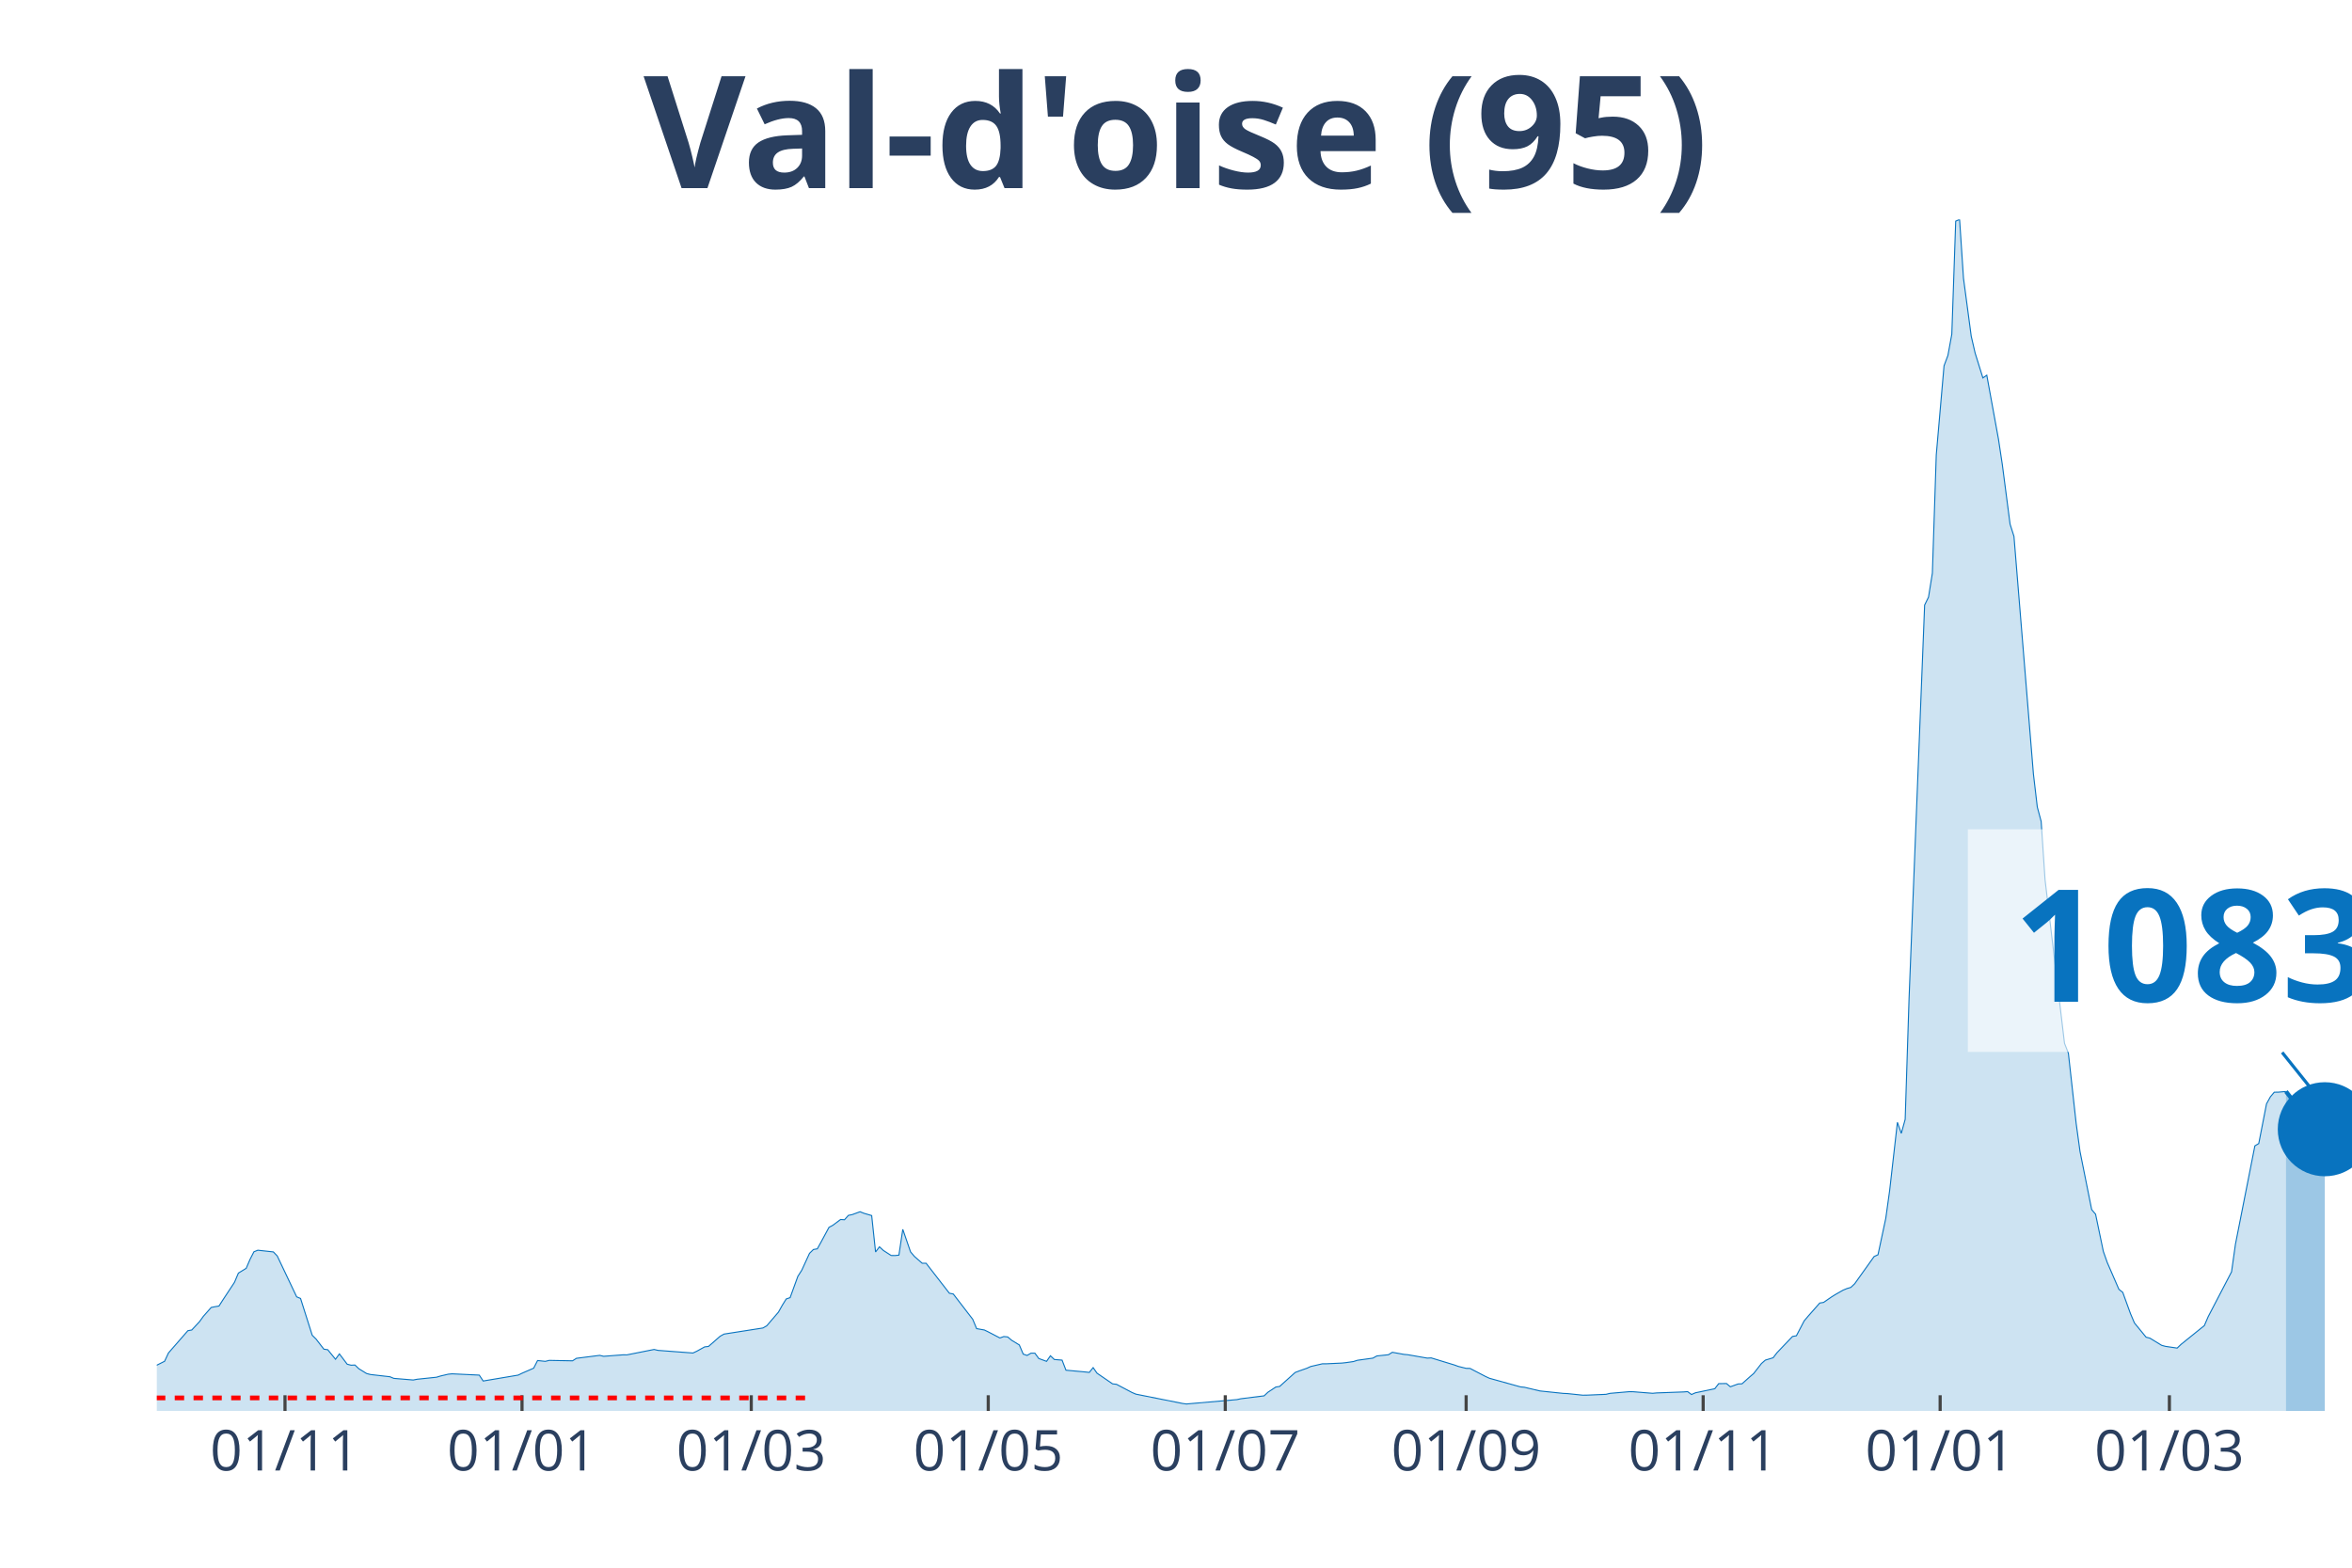
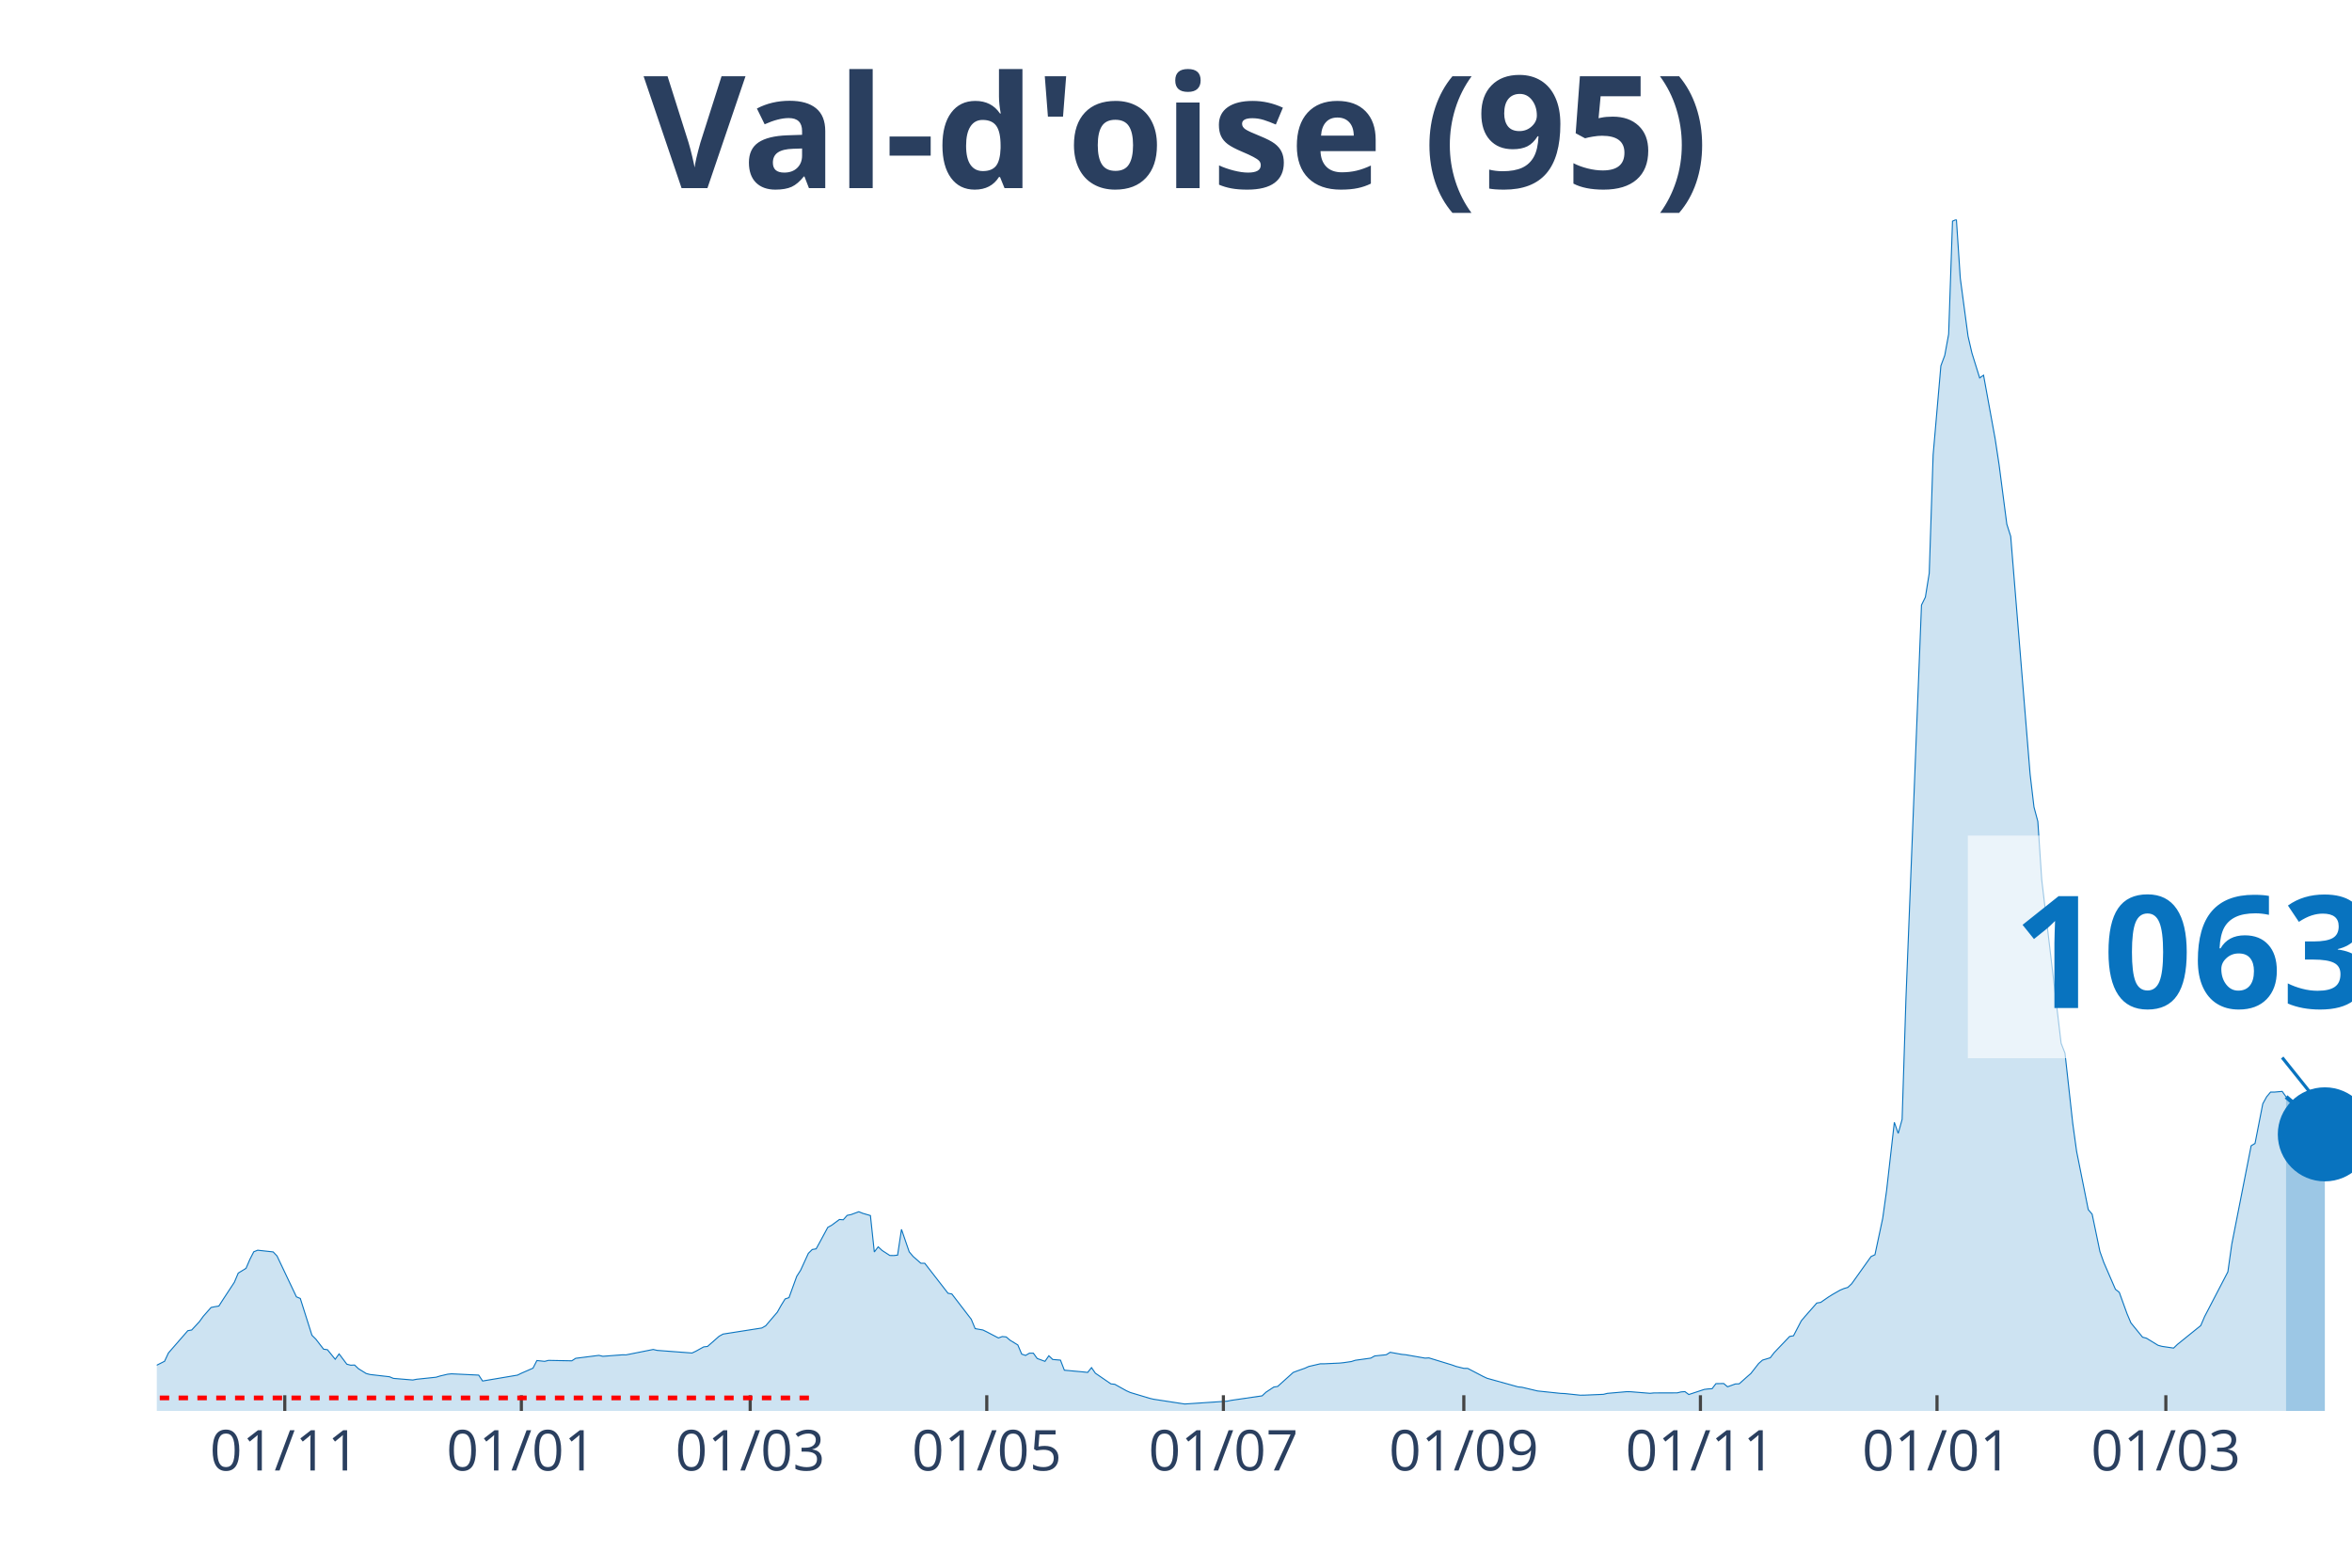
<svg xmlns="http://www.w3.org/2000/svg" class="main-svg" width="1125" height="750" style="" viewBox="0 0 750 500">
  <rect x="0" y="0" width="750" height="500" style="fill: rgb(0, 0, 0); fill-opacity: 0;" />
-   <defs id="defs-8bdbe1">
+   <defs id="defs-3cb186">
    <g class="clips">
-       <clipPath id="clip8bdbe1xyplot" class="plotclip">
+       <clipPath id="clip3cb186xyplot" class="plotclip">
        <rect width="700" height="380" />
      </clipPath>
-       <clipPath class="axesclip" id="clip8bdbe1x">
+       <clipPath class="axesclip" id="clip3cb186x">
        <rect x="50" y="0" width="700" height="500" />
      </clipPath>
-       <clipPath class="axesclip" id="clip8bdbe1y">
+       <clipPath class="axesclip" id="clip3cb186y">
        <rect x="0" y="70" width="750" height="380" />
      </clipPath>
-       <clipPath class="axesclip" id="clip8bdbe1xy">
+       <clipPath class="axesclip" id="clip3cb186xy">
        <rect x="50" y="70" width="700" height="380" />
      </clipPath>
    </g>
    <g class="gradients" />
  </defs>
  <g class="bglayer">
    <rect class="bg" x="50" y="70" width="700" height="380" style="fill: rgb(0, 0, 0); fill-opacity: 0; stroke-width: 0;" />
  </g>
  <g class="layer-below">
    <g class="imagelayer" />
    <g class="shapelayer" />
  </g>
  <g class="cartesianlayer">
    <g class="subplot xy">
      <g class="layer-subplot">
        <g class="shapelayer" />
        <g class="imagelayer" />
      </g>
      <g class="gridlayer">
        <g class="x">
-           <path class="xgrid crisp" transform="translate(90.88,0)" d="M0,70v380" style="stroke: rgb(255, 255, 255); stroke-opacity: 1; stroke-width: 1px;" />
-           <path class="xgrid crisp" transform="translate(166.46,0)" d="M0,70v380" style="stroke: rgb(255, 255, 255); stroke-opacity: 1; stroke-width: 1px;" />
-           <path class="xgrid crisp" transform="translate(239.56,0)" d="M0,70v380" style="stroke: rgb(255, 255, 255); stroke-opacity: 1; stroke-width: 1px;" />
-           <path class="xgrid crisp" transform="translate(315.13,0)" d="M0,70v380" style="stroke: rgb(255, 255, 255); stroke-opacity: 1; stroke-width: 1px;" />
-           <path class="xgrid crisp" transform="translate(390.71,0)" d="M0,70v380" style="stroke: rgb(255, 255, 255); stroke-opacity: 1; stroke-width: 1px;" />
-           <path class="xgrid crisp" transform="translate(467.52,0)" d="M0,70v380" style="stroke: rgb(255, 255, 255); stroke-opacity: 1; stroke-width: 1px;" />
-           <path class="xgrid crisp" transform="translate(543.1,0)" d="M0,70v380" style="stroke: rgb(255, 255, 255); stroke-opacity: 1; stroke-width: 1px;" />
-           <path class="xgrid crisp" transform="translate(618.67,0)" d="M0,70v380" style="stroke: rgb(255, 255, 255); stroke-opacity: 1; stroke-width: 1px;" />
-           <path class="xgrid crisp" transform="translate(691.77,0)" d="M0,70v380" style="stroke: rgb(255, 255, 255); stroke-opacity: 1; stroke-width: 1px;" />
+           <path class="xgrid crisp" transform="translate(90.81,0)" d="M0,70v380" style="stroke: rgb(255, 255, 255); stroke-opacity: 1; stroke-width: 1px;" />
+           <path class="xgrid crisp" transform="translate(166.25,0)" d="M0,70v380" style="stroke: rgb(255, 255, 255); stroke-opacity: 1; stroke-width: 1px;" />
+           <path class="xgrid crisp" transform="translate(239.22,0)" d="M0,70v380" style="stroke: rgb(255, 255, 255); stroke-opacity: 1; stroke-width: 1px;" />
+           <path class="xgrid crisp" transform="translate(314.66,0)" d="M0,70v380" style="stroke: rgb(255, 255, 255); stroke-opacity: 1; stroke-width: 1px;" />
+           <path class="xgrid crisp" transform="translate(390.11,0)" d="M0,70v380" style="stroke: rgb(255, 255, 255); stroke-opacity: 1; stroke-width: 1px;" />
+           <path class="xgrid crisp" transform="translate(466.78,0)" d="M0,70v380" style="stroke: rgb(255, 255, 255); stroke-opacity: 1; stroke-width: 1px;" />
+           <path class="xgrid crisp" transform="translate(542.23,0)" d="M0,70v380" style="stroke: rgb(255, 255, 255); stroke-opacity: 1; stroke-width: 1px;" />
+           <path class="xgrid crisp" transform="translate(617.67,0)" d="M0,70v380" style="stroke: rgb(255, 255, 255); stroke-opacity: 1; stroke-width: 1px;" />
+           <path class="xgrid crisp" transform="translate(690.64,0)" d="M0,70v380" style="stroke: rgb(255, 255, 255); stroke-opacity: 1; stroke-width: 1px;" />
        </g>
        <g class="y" />
      </g>
      <g class="zerolinelayer" />
      <path class="xlines-below" />
      <path class="ylines-below" />
      <g class="overlines-below" />
      <g class="xaxislayer-below" />
      <g class="yaxislayer-below" />
      <g class="overaxes-below" />
-       <g class="plot" transform="translate(50, 70)" clip-path="url('#clip8bdbe1xyplot')">
+       <g class="plot" transform="translate(50, 70)" clip-path="url('#clip3cb186xyplot')">
        <g class="scatterlayer mlayer">
-           <g class="trace scatter trace0303cd" style="stroke-miterlimit: 2;">
+           <g class="trace scatter trace4fbb99" style="stroke-miterlimit: 2;">
            <g class="fills">
              <g>
-                 <path class="js-fill" d="M678.94,380L-168.5,380L-168.5,378.72L-143.72,379.01L-142.48,379.12L-109.03,379.4L-107.79,379.41L-71.86,377.99L-70.62,377.85L-47.08,374.98L-45.84,374.73L-42.12,373.86L-40.88,373.84L-33.45,371.7L-32.21,371.64L-16.11,366.13L-14.87,366.11L-11.15,366.36L-9.91,366.68L-6.19,367.06L-4.96,367.53L-2.48,366.9L-1.24,366.04L2.48,364.17L3.72,361.51L9.91,354.41L11.15,354.19L13.63,351.51L14.87,349.8L17.35,347L18.58,346.75L19.82,346.55L21.06,344.62L24.78,338.97L26.02,336.04L28.5,334.52L29.73,331.67L30.97,329.24L32.21,328.74L37.17,329.28L38.41,330.58L44.6,343.61L45.84,344.13L49.56,355.87L50.8,357.1L53.27,360.3L54.51,360.48L56.99,363.52L58.23,361.81L60.71,365.1L61.95,365.42L63.19,365.36L64.42,366.54L66.9,368.07L68.14,368.39L74.34,369.1L75.58,369.62L81.77,370.14L83.01,369.9L89.2,369.25L90.44,368.87L92.92,368.29L94.16,368.17L102.83,368.58L104.07,370.46L115.22,368.58L116.46,367.98L120.18,366.36L121.42,363.93L123.89,364.19L125.13,363.88L132.57,364.02L133.81,363.22L141.24,362.28L142.48,362.58L148.67,362.11L149.91,362.12L158.58,360.4L159.82,360.69L170.97,361.53L172.21,360.95L174.69,359.58L175.93,359.43L179.65,356.17L180.88,355.49L193.27,353.55L194.51,352.84L198.23,348.49L199.47,346.28L200.71,344.29L201.95,343.87L204.42,337.07L205.66,335.13L208.14,329.73L209.38,328.51L210.62,328.3L211.86,326.06L214.34,321.46L215.58,320.78L218.05,318.94L219.29,319.03L220.53,317.63L221.77,317.38L224.25,316.47L225.49,316.97L227.96,317.69L229.2,329.3L230.44,327.66L231.68,328.81L234.16,330.42L235.4,330.44L236.64,330.31L237.88,322.09L240.35,329.26L241.59,330.73L244.07,332.9L245.31,332.9L252.74,342.47L253.98,342.71L260.18,350.77L261.42,353.75L263.89,354.19L265.13,354.79L268.85,356.73L270.09,356.28L271.33,356.4L272.57,357.45L275.04,358.96L276.28,361.88L277.52,362.3L278.76,361.58L280,361.58L281.24,363.28L283.72,364.19L284.96,362.41L286.19,363.59L287.43,363.7L288.67,363.8L289.91,367.01L296.11,367.58L297.35,367.72L298.58,366.19L299.82,367.97L304.78,371.37L306.02,371.51L310.97,374.12L312.21,374.65L327.08,377.62L328.32,377.79L344.42,376.39L345.66,376.12L353.1,375.19L354.34,374.02L356.81,372.39L358.05,372.19L363.01,367.73L364.25,367.26L366.73,366.39L367.96,365.83L371.68,364.97L372.92,364.97L377.88,364.74L379.12,364.61L381.59,364.25L382.83,363.85L387.79,363.16L389.03,362.47L392.74,362.08L393.98,361.3L397.7,361.97L398.94,362.08L405.13,363.16L406.37,363.09L413.81,365.36L415.04,365.81L417.52,366.42L418.76,366.44L423.72,369.02L424.96,369.59L434.87,372.34L436.11,372.46L441.06,373.63L442.3,373.76L448.5,374.41L449.73,374.46L454.69,374.98L455.93,374.97L462.12,374.71L463.36,374.4L469.56,373.86L470.8,373.88L476.99,374.38L478.23,374.26L486.9,373.94L488.14,373.84L489.38,374.77L490.62,374.22L496.81,372.92L498.05,371.3L500.53,371.26L501.77,372.3L504.25,371.4L505.49,371.35L507.96,369.14L509.2,368.07L511.68,364.89L512.92,363.8L515.4,363.05L516.64,361.44L521.59,356.25L522.83,356.03L525.31,351.28L526.55,349.81L530.27,345.59L531.5,345.39L533.98,343.68L535.22,342.9L537.7,341.49L538.94,340.97L540.18,340.61L541.42,339.44L547.61,330.76L548.85,330.19L551.33,318.58L552.57,309.7L555.04,287.96L556.28,291.48L557.52,287.01L558.76,248.35L563.72,122.97L564.96,120.46L566.19,112.8L567.43,75.1L569.91,46.67L571.15,43.35L572.39,36.57L573.63,0.53L574.87,0L576.11,18.72L578.58,37.22L579.82,42.59L582.3,50.54L583.54,49.67L587.26,70.02L588.5,78.2L590.97,97.18L592.21,101.08L598.41,176.86L599.65,187.4L600.88,191.99L602.12,210.57L608.32,262.73L609.56,265.91L612.04,288.29L613.27,297.25L616.99,315.8L618.23,317.25L620.71,329.14L621.95,332.64L625.66,341.2L626.9,342.19L629.38,349.01L630.62,351.94L634.34,356.48L635.58,356.8L639.29,359.07L640.53,359.41L644.25,359.96L645.49,358.77L652.92,352.78L654.16,349.9L661.59,335.64L662.83,326.85L669.03,295.46L670.27,294.72L672.74,282.06L673.98,279.81L675.22,278.34L676.46,278.33L678.94,278.11" style="fill: rgb(8, 115, 191); fill-opacity: 0.2; stroke-width: 0;" />
+                 <path class="js-fill" d="M678.98,380L-168.2,380L-168.2,378.72L-143.46,379.01L-142.23,379.12L-108.83,379.4L-107.6,379.41L-71.73,377.99L-70.49,377.85L-47,374.98L-45.76,374.73L-42.05,373.86L-40.81,373.84L-33.39,371.7L-32.16,371.64L-16.08,366.13L-14.84,366.11L-11.13,366.36L-9.89,366.68L-6.18,367.06L-4.95,367.53L-2.47,366.9L-1.24,366.04L2.47,364.17L3.71,361.51L9.89,354.41L11.13,354.19L13.6,351.51L14.84,349.8L17.31,347L18.55,346.75L19.79,346.55L21.02,344.62L24.73,338.97L25.97,336.04L28.45,334.52L29.68,331.67L30.92,329.24L32.16,328.74L37.1,329.28L38.34,330.58L44.52,343.61L45.76,344.13L49.47,355.87L50.71,357.1L53.18,360.3L54.42,360.48L56.89,363.52L58.13,361.81L60.6,365.1L61.84,365.42L63.07,365.36L64.31,366.54L66.78,368.07L68.02,368.39L74.2,369.1L75.44,369.62L81.63,370.14L82.86,369.9L89.05,369.25L90.28,368.87L92.76,368.29L93.99,368.17L102.65,368.58L103.89,370.46L115.02,368.58L116.25,367.98L119.96,366.36L121.2,363.93L123.67,364.19L124.91,363.88L132.33,364.02L133.57,363.22L140.99,362.28L142.23,362.58L148.41,362.11L149.65,362.12L158.3,360.4L159.54,360.69L170.67,361.53L171.91,360.95L174.38,359.58L175.62,359.43L179.33,356.17L180.57,355.49L192.93,353.55L194.17,352.84L197.88,348.49L199.12,346.28L200.35,344.29L201.59,343.87L204.06,337.07L205.3,335.13L207.77,329.73L209.01,328.51L210.25,328.3L211.48,326.06L213.96,321.46L215.19,320.78L217.67,318.94L218.9,319.03L220.14,317.63L221.38,317.38L223.85,316.47L225.09,316.97L227.56,317.69L228.8,329.3L230.04,327.66L231.27,328.81L233.75,330.42L234.98,330.44L236.22,330.31L237.46,322.09L239.93,329.26L241.17,330.73L243.64,332.9L244.88,332.9L252.3,342.47L253.53,342.71L259.72,350.77L260.95,353.75L263.43,354.19L264.66,354.79L268.37,356.73L269.61,356.28L270.85,356.4L272.08,357.45L274.56,358.96L275.8,361.88L277.03,362.3L278.27,361.58L279.51,361.58L280.74,363.28L283.22,364.19L284.45,362.41L285.69,363.59L286.93,363.7L288.16,363.8L289.4,367.01L295.58,367.58L296.82,367.72L298.06,366.19L299.29,367.97L304.24,371.37L305.48,371.51L309.19,373.57L310.42,374.12L316.61,375.98L317.84,376.27L327.74,377.79L328.98,377.72L341.34,376.89L342.58,376.63L352.47,375.19L353.71,374.02L356.18,372.39L357.42,372.19L362.37,367.73L363.6,367.26L366.08,366.39L367.31,365.83L371.02,364.97L372.26,364.97L377.21,364.74L378.45,364.61L380.92,364.25L382.16,363.85L387.1,363.16L388.34,362.47L392.05,362.08L393.29,361.3L397,361.97L398.23,362.08L404.42,363.16L405.65,363.09L413.07,365.36L414.31,365.81L416.78,366.42L418.02,366.44L422.97,369.02L424.2,369.59L434.1,372.34L435.34,372.46L440.28,373.63L441.52,373.76L447.7,374.41L448.94,374.46L453.89,374.98L455.12,374.97L461.31,374.71L462.54,374.4L468.73,373.86L469.96,373.88L476.15,374.38L477.39,374.26L484.81,374.24L486.04,373.94L487.28,373.84L488.52,374.77L493.46,373.14L494.7,372.99L495.94,372.92L497.17,371.3L499.65,371.26L500.88,372.3L503.36,371.4L504.59,371.35L507.07,369.14L508.3,368.07L510.78,364.89L512.01,363.8L514.49,363.05L515.72,361.44L520.67,356.25L521.91,356.03L524.38,351.28L525.62,349.81L529.33,345.59L530.57,345.39L533.04,343.68L534.28,342.9L536.75,341.49L537.99,340.97L539.22,340.61L540.46,339.44L546.64,330.76L547.88,330.19L550.35,318.58L551.59,309.7L554.06,287.96L555.3,291.48L556.54,287.01L557.77,248.35L562.72,122.97L563.96,120.46L565.19,112.8L566.43,75.1L568.9,46.67L570.14,43.35L571.38,36.57L572.61,0.53L573.85,0L575.09,18.72L577.56,37.22L578.8,42.59L581.27,50.54L582.51,49.67L586.22,70.02L587.46,78.2L589.93,97.18L591.17,101.08L597.35,176.86L598.59,187.4L599.82,191.99L601.06,210.57L607.24,262.73L608.48,265.91L610.95,288.29L612.19,297.25L615.9,315.8L617.14,317.25L619.61,329.14L620.85,332.64L624.56,341.2L625.8,342.19L628.27,349.01L629.51,351.94L633.22,356.48L634.45,356.8L638.16,359.07L639.4,359.41L643.11,359.96L644.35,358.77L651.77,352.78L653,349.9L660.42,335.64L661.66,326.85L667.84,295.43L669.08,294.68L671.55,282.04L672.79,279.79L674.03,278.31L675.27,278.31L677.74,278.09L678.98,279.83" style="fill: rgb(8, 115, 191); fill-opacity: 0.2; stroke-width: 0;" />
              </g>
            </g>
            <g class="errorbars" />
            <g class="lines">
-               <path class="js-line" d="M-168.5,378.72L-143.72,379.01L-142.48,379.12L-109.03,379.4L-107.79,379.41L-71.86,377.99L-70.62,377.85L-47.08,374.98L-45.84,374.73L-42.12,373.86L-40.88,373.84L-33.45,371.7L-32.21,371.64L-16.11,366.13L-14.87,366.11L-11.15,366.36L-9.91,366.68L-6.19,367.06L-4.96,367.53L-2.48,366.9L-1.24,366.04L2.48,364.17L3.72,361.51L9.91,354.41L11.15,354.19L13.63,351.51L14.87,349.8L17.35,347L18.58,346.75L19.82,346.55L21.06,344.62L24.78,338.97L26.02,336.04L28.5,334.52L29.73,331.67L30.97,329.24L32.21,328.74L37.17,329.28L38.41,330.58L44.6,343.61L45.84,344.13L49.56,355.87L50.8,357.1L53.27,360.3L54.51,360.48L56.99,363.52L58.23,361.81L60.71,365.1L61.95,365.42L63.19,365.36L64.42,366.54L66.9,368.07L68.14,368.39L74.34,369.1L75.58,369.62L81.77,370.14L83.01,369.9L89.2,369.25L90.44,368.87L92.92,368.29L94.16,368.17L102.83,368.58L104.07,370.46L115.22,368.58L116.46,367.98L120.18,366.36L121.42,363.93L123.89,364.19L125.13,363.88L132.57,364.02L133.81,363.22L141.24,362.28L142.48,362.58L148.67,362.11L149.91,362.12L158.58,360.4L159.82,360.69L170.97,361.53L172.21,360.95L174.69,359.58L175.93,359.43L179.65,356.17L180.88,355.49L193.27,353.55L194.51,352.84L198.23,348.49L199.47,346.28L200.71,344.29L201.95,343.87L204.42,337.07L205.66,335.13L208.14,329.73L209.38,328.51L210.62,328.3L211.86,326.06L214.34,321.46L215.58,320.78L218.05,318.94L219.29,319.03L220.53,317.63L221.77,317.38L224.25,316.47L225.49,316.97L227.96,317.69L229.2,329.3L230.44,327.66L231.68,328.81L234.16,330.42L235.4,330.44L236.64,330.31L237.88,322.09L240.35,329.26L241.59,330.73L244.07,332.9L245.31,332.9L252.74,342.47L253.98,342.71L260.18,350.77L261.42,353.75L263.89,354.19L265.13,354.79L268.85,356.73L270.09,356.28L271.33,356.4L272.57,357.45L275.04,358.96L276.28,361.88L277.52,362.3L278.76,361.58L280,361.58L281.24,363.28L283.72,364.19L284.96,362.41L286.19,363.59L287.43,363.7L288.67,363.8L289.91,367.01L296.11,367.58L297.35,367.72L298.58,366.19L299.82,367.97L304.78,371.37L306.02,371.51L310.97,374.12L312.21,374.65L327.08,377.62L328.32,377.79L344.42,376.39L345.66,376.12L353.1,375.19L354.34,374.02L356.81,372.39L358.05,372.19L363.01,367.73L364.25,367.26L366.73,366.39L367.96,365.83L371.68,364.97L372.92,364.97L377.88,364.74L379.12,364.61L381.59,364.25L382.83,363.85L387.79,363.16L389.03,362.47L392.74,362.08L393.98,361.3L397.7,361.97L398.94,362.08L405.13,363.16L406.37,363.09L413.81,365.36L415.04,365.81L417.52,366.42L418.76,366.44L423.72,369.02L424.96,369.59L434.87,372.34L436.11,372.46L441.06,373.63L442.3,373.76L448.5,374.41L449.73,374.46L454.69,374.98L455.93,374.97L462.12,374.71L463.36,374.4L469.56,373.86L470.8,373.88L476.99,374.38L478.23,374.26L486.9,373.94L488.14,373.84L489.38,374.77L490.62,374.22L496.81,372.92L498.05,371.3L500.53,371.26L501.77,372.3L504.25,371.4L505.49,371.35L507.96,369.14L509.2,368.07L511.68,364.89L512.92,363.8L515.4,363.05L516.64,361.44L521.59,356.25L522.83,356.03L525.31,351.28L526.55,349.81L530.27,345.59L531.5,345.39L533.98,343.68L535.22,342.9L537.7,341.49L538.94,340.97L540.18,340.61L541.42,339.44L547.61,330.76L548.85,330.19L551.33,318.58L552.57,309.7L555.04,287.96L556.28,291.48L557.52,287.01L558.76,248.35L563.72,122.97L564.96,120.46L566.19,112.8L567.43,75.1L569.91,46.67L571.15,43.35L572.39,36.57L573.63,0.53L574.87,0L576.11,18.72L578.58,37.22L579.82,42.59L582.3,50.54L583.54,49.67L587.26,70.02L588.5,78.2L590.97,97.18L592.21,101.08L598.41,176.86L599.65,187.4L600.88,191.99L602.12,210.57L608.32,262.73L609.56,265.91L612.04,288.29L613.27,297.25L616.99,315.8L618.23,317.25L620.71,329.14L621.95,332.64L625.66,341.2L626.9,342.19L629.38,349.01L630.62,351.94L634.34,356.48L635.58,356.8L639.29,359.07L640.53,359.41L644.25,359.96L645.49,358.77L652.92,352.78L654.16,349.9L661.59,335.64L662.83,326.85L669.03,295.46L670.27,294.72L672.74,282.06L673.98,279.81L675.22,278.34L676.46,278.33L678.94,278.11" style="vector-effect: non-scaling-stroke; fill: none; stroke: rgb(8, 115, 191); stroke-opacity: 1; stroke-width: 0.5px; opacity: 1;" />
+               <path class="js-line" d="M-168.2,378.72L-143.46,379.01L-142.23,379.12L-108.83,379.4L-107.6,379.41L-71.73,377.99L-70.49,377.85L-47,374.98L-45.76,374.73L-42.05,373.86L-40.81,373.84L-33.39,371.7L-32.16,371.64L-16.08,366.13L-14.84,366.11L-11.13,366.36L-9.89,366.68L-6.18,367.06L-4.95,367.53L-2.47,366.9L-1.24,366.04L2.47,364.17L3.71,361.51L9.89,354.41L11.13,354.19L13.6,351.51L14.84,349.8L17.31,347L18.55,346.75L19.79,346.55L21.02,344.62L24.73,338.97L25.97,336.04L28.45,334.52L29.68,331.67L30.92,329.24L32.16,328.74L37.1,329.28L38.34,330.58L44.52,343.61L45.76,344.13L49.47,355.87L50.71,357.1L53.18,360.3L54.42,360.48L56.89,363.52L58.13,361.81L60.6,365.1L61.84,365.42L63.07,365.36L64.31,366.54L66.78,368.07L68.02,368.39L74.2,369.1L75.44,369.62L81.63,370.14L82.86,369.9L89.05,369.25L90.28,368.87L92.76,368.29L93.99,368.17L102.65,368.58L103.89,370.46L115.02,368.58L116.25,367.98L119.96,366.36L121.2,363.93L123.67,364.19L124.91,363.88L132.33,364.02L133.57,363.22L140.99,362.28L142.23,362.58L148.41,362.11L149.65,362.12L158.3,360.4L159.54,360.69L170.67,361.53L171.91,360.95L174.38,359.58L175.62,359.43L179.33,356.17L180.57,355.49L192.93,353.55L194.17,352.84L197.88,348.49L199.12,346.28L200.35,344.29L201.59,343.87L204.06,337.07L205.3,335.13L207.77,329.73L209.01,328.51L210.25,328.3L211.48,326.06L213.96,321.46L215.19,320.78L217.67,318.94L218.9,319.03L220.14,317.63L221.38,317.38L223.85,316.47L225.09,316.97L227.56,317.69L228.8,329.3L230.04,327.66L231.27,328.81L233.75,330.42L234.98,330.44L236.22,330.31L237.46,322.09L239.93,329.26L241.17,330.73L243.64,332.9L244.88,332.9L252.3,342.47L253.53,342.71L259.72,350.77L260.95,353.75L263.43,354.19L264.66,354.79L268.37,356.73L269.61,356.28L270.85,356.4L272.08,357.45L274.56,358.96L275.8,361.88L277.03,362.3L278.27,361.58L279.51,361.58L280.74,363.28L283.22,364.19L284.45,362.41L285.69,363.59L286.93,363.7L288.16,363.8L289.4,367.01L295.58,367.58L296.82,367.72L298.06,366.19L299.29,367.97L304.24,371.37L305.48,371.51L309.19,373.57L310.42,374.12L316.61,375.98L317.84,376.27L327.74,377.79L328.98,377.72L341.34,376.89L342.58,376.63L352.47,375.19L353.71,374.02L356.18,372.39L357.42,372.19L362.37,367.73L363.6,367.26L366.08,366.39L367.31,365.83L371.02,364.97L372.26,364.97L377.21,364.74L378.45,364.61L380.92,364.25L382.16,363.85L387.1,363.16L388.34,362.47L392.05,362.08L393.29,361.3L397,361.97L398.23,362.08L404.42,363.16L405.65,363.09L413.07,365.36L414.31,365.81L416.78,366.42L418.02,366.44L422.97,369.02L424.2,369.59L434.1,372.34L435.34,372.46L440.28,373.63L441.52,373.76L447.7,374.41L448.94,374.46L453.89,374.98L455.12,374.97L461.31,374.71L462.54,374.4L468.73,373.86L469.96,373.88L476.15,374.38L477.39,374.26L484.81,374.24L486.04,373.94L487.28,373.84L488.52,374.77L493.46,373.14L494.7,372.99L495.94,372.92L497.17,371.3L499.65,371.26L500.88,372.3L503.36,371.4L504.59,371.35L507.07,369.14L508.3,368.07L510.78,364.89L512.01,363.8L514.49,363.05L515.72,361.44L520.67,356.25L521.91,356.03L524.38,351.28L525.62,349.81L529.33,345.59L530.57,345.39L533.04,343.68L534.28,342.9L536.75,341.49L537.99,340.97L539.22,340.61L540.46,339.44L546.64,330.76L547.88,330.19L550.35,318.58L551.59,309.7L554.06,287.96L555.3,291.48L556.54,287.01L557.77,248.35L562.72,122.97L563.96,120.46L565.19,112.8L566.43,75.1L568.9,46.67L570.14,43.35L571.38,36.57L572.61,0.53L573.85,0L575.09,18.72L577.56,37.22L578.8,42.59L581.27,50.54L582.51,49.67L586.22,70.02L587.46,78.2L589.93,97.18L591.17,101.08L597.35,176.86L598.59,187.4L599.82,191.99L601.06,210.57L607.24,262.73L608.48,265.91L610.95,288.29L612.19,297.25L615.9,315.8L617.14,317.25L619.61,329.14L620.85,332.64L624.56,341.2L625.8,342.19L628.27,349.01L629.51,351.94L633.22,356.48L634.45,356.8L638.16,359.07L639.4,359.41L643.11,359.96L644.35,358.77L651.77,352.78L653,349.9L660.42,335.64L661.66,326.85L667.84,295.43L669.08,294.68L671.55,282.04L672.79,279.79L674.03,278.31L675.27,278.31L677.74,278.09L678.98,279.83" style="vector-effect: non-scaling-stroke; fill: none; stroke: rgb(8, 115, 191); stroke-opacity: 1; stroke-width: 0.5px; opacity: 1;" />
            </g>
            <g class="points" />
            <g class="text" />
          </g>
-           <g class="trace scatter trace8921e8" style="stroke-miterlimit: 2;">
+           <g class="trace scatter trace082aaf" style="stroke-miterlimit: 2;">
            <g class="fills">
              <g>
-                 <path class="js-fill" d="M691.33,380L678.94,380L678.94,278.11L681.42,281.27L682.65,282L686.37,282.67L687.61,282.89L691.33,290.16" style="fill: rgb(8, 115, 191); fill-opacity: 0.4; stroke-width: 0;" />
+                 <path class="js-fill" d="M691.34,380L678.98,380L678.98,279.83L681.45,281.96L682.69,282.4L685.16,282.65L686.4,282.87L691.34,291.79" style="fill: rgb(8, 115, 191); fill-opacity: 0.4; stroke-width: 0;" />
              </g>
            </g>
            <g class="errorbars" />
            <g class="lines">
-               <path class="js-line" d="M678.94,278.11L681.42,281.27L682.65,282L686.37,282.67L687.61,282.89L691.33,290.16" style="vector-effect: non-scaling-stroke; fill: none; stroke: rgb(8, 115, 191); stroke-opacity: 1; stroke-width: 2px; opacity: 1;" />
+               <path class="js-line" d="M678.98,279.83L681.45,281.96L682.69,282.4L685.16,282.65L686.4,282.87L691.34,291.79" style="vector-effect: non-scaling-stroke; fill: none; stroke: rgb(8, 115, 191); stroke-opacity: 1; stroke-width: 2px; opacity: 1;" />
            </g>
            <g class="points" />
            <g class="text" />
          </g>
-           <g class="trace scatter trace49e365" style="stroke-miterlimit: 2; opacity: 1;">
+           <g class="trace scatter trace148cdb" style="stroke-miterlimit: 2; opacity: 1;">
            <g class="fills" />
            <g class="errorbars" />
            <g class="lines" />
            <g class="points">
-               <path class="point" transform="translate(691.33,290.16)" d="M15,0A15,15 0 1,1 0,-15A15,15 0 0,1 15,0Z" style="opacity: 1; stroke-width: 0px; fill: rgb(8, 115, 191); fill-opacity: 1;" />
+               <path class="point" transform="translate(691.34,291.79)" d="M15,0A15,15 0 1,1 0,-15A15,15 0 0,1 15,0Z" style="opacity: 1; stroke-width: 0px; fill: rgb(8, 115, 191); fill-opacity: 1;" />
            </g>
            <g class="text" />
          </g>
        </g>
      </g>
      <g class="overplot" />
      <path class="xlines-above crisp" style="fill: none; stroke-width: 1px; stroke: rgb(0, 0, 0); stroke-opacity: 0;" d="" />
      <path class="ylines-above crisp" style="fill: none;" d="M0,0" />
      <g class="overlines-above" />
      <g class="xaxislayer-above">
-         <path class="xtick ticks crisp" d="M0,450v-5" transform="translate(90.88,0)" style="stroke: rgb(68, 68, 68); stroke-opacity: 1; stroke-width: 1px;" />
-         <path class="xtick ticks crisp" d="M0,450v-5" transform="translate(166.46,0)" style="stroke: rgb(68, 68, 68); stroke-opacity: 1; stroke-width: 1px;" />
-         <path class="xtick ticks crisp" d="M0,450v-5" transform="translate(239.56,0)" style="stroke: rgb(68, 68, 68); stroke-opacity: 1; stroke-width: 1px;" />
-         <path class="xtick ticks crisp" d="M0,450v-5" transform="translate(315.13,0)" style="stroke: rgb(68, 68, 68); stroke-opacity: 1; stroke-width: 1px;" />
-         <path class="xtick ticks crisp" d="M0,450v-5" transform="translate(390.71,0)" style="stroke: rgb(68, 68, 68); stroke-opacity: 1; stroke-width: 1px;" />
-         <path class="xtick ticks crisp" d="M0,450v-5" transform="translate(467.52,0)" style="stroke: rgb(68, 68, 68); stroke-opacity: 1; stroke-width: 1px;" />
-         <path class="xtick ticks crisp" d="M0,450v-5" transform="translate(543.1,0)" style="stroke: rgb(68, 68, 68); stroke-opacity: 1; stroke-width: 1px;" />
-         <path class="xtick ticks crisp" d="M0,450v-5" transform="translate(618.67,0)" style="stroke: rgb(68, 68, 68); stroke-opacity: 1; stroke-width: 1px;" />
-         <path class="xtick ticks crisp" d="M0,450v-5" transform="translate(691.77,0)" style="stroke: rgb(68, 68, 68); stroke-opacity: 1; stroke-width: 1px;" />
+         <path class="xtick ticks crisp" d="M0,450v-5" transform="translate(90.81,0)" style="stroke: rgb(68, 68, 68); stroke-opacity: 1; stroke-width: 1px;" />
+         <path class="xtick ticks crisp" d="M0,450v-5" transform="translate(166.25,0)" style="stroke: rgb(68, 68, 68); stroke-opacity: 1; stroke-width: 1px;" />
+         <path class="xtick ticks crisp" d="M0,450v-5" transform="translate(239.22,0)" style="stroke: rgb(68, 68, 68); stroke-opacity: 1; stroke-width: 1px;" />
+         <path class="xtick ticks crisp" d="M0,450v-5" transform="translate(314.66,0)" style="stroke: rgb(68, 68, 68); stroke-opacity: 1; stroke-width: 1px;" />
+         <path class="xtick ticks crisp" d="M0,450v-5" transform="translate(390.11,0)" style="stroke: rgb(68, 68, 68); stroke-opacity: 1; stroke-width: 1px;" />
+         <path class="xtick ticks crisp" d="M0,450v-5" transform="translate(466.78,0)" style="stroke: rgb(68, 68, 68); stroke-opacity: 1; stroke-width: 1px;" />
+         <path class="xtick ticks crisp" d="M0,450v-5" transform="translate(542.23,0)" style="stroke: rgb(68, 68, 68); stroke-opacity: 1; stroke-width: 1px;" />
+         <path class="xtick ticks crisp" d="M0,450v-5" transform="translate(617.67,0)" style="stroke: rgb(68, 68, 68); stroke-opacity: 1; stroke-width: 1px;" />
+         <path class="xtick ticks crisp" d="M0,450v-5" transform="translate(690.64,0)" style="stroke: rgb(68, 68, 68); stroke-opacity: 1; stroke-width: 1px;" />
        <g class="xtick">
-           <text text-anchor="middle" x="0" y="469" transform="translate(90.88,0)" style="font-family: 'Open Sans', verdana, arial, sans-serif; font-size: 18px; fill: rgb(42, 63, 95); fill-opacity: 1; white-space: pre;">01/11</text>
+           <text text-anchor="middle" x="0" y="469" transform="translate(90.81,0)" style="font-family: 'Open Sans', verdana, arial, sans-serif; font-size: 18px; fill: rgb(42, 63, 95); fill-opacity: 1; white-space: pre;">01/11</text>
        </g>
        <g class="xtick">
-           <text text-anchor="middle" x="0" y="469" transform="translate(166.46,0)" style="font-family: 'Open Sans', verdana, arial, sans-serif; font-size: 18px; fill: rgb(42, 63, 95); fill-opacity: 1; white-space: pre;">01/01</text>
+           <text text-anchor="middle" x="0" y="469" transform="translate(166.25,0)" style="font-family: 'Open Sans', verdana, arial, sans-serif; font-size: 18px; fill: rgb(42, 63, 95); fill-opacity: 1; white-space: pre;">01/01</text>
        </g>
        <g class="xtick">
-           <text text-anchor="middle" x="0" y="469" transform="translate(239.56,0)" style="font-family: 'Open Sans', verdana, arial, sans-serif; font-size: 18px; fill: rgb(42, 63, 95); fill-opacity: 1; white-space: pre;">01/03</text>
+           <text text-anchor="middle" x="0" y="469" transform="translate(239.22,0)" style="font-family: 'Open Sans', verdana, arial, sans-serif; font-size: 18px; fill: rgb(42, 63, 95); fill-opacity: 1; white-space: pre;">01/03</text>
        </g>
        <g class="xtick">
-           <text text-anchor="middle" x="0" y="469" transform="translate(315.13,0)" style="font-family: 'Open Sans', verdana, arial, sans-serif; font-size: 18px; fill: rgb(42, 63, 95); fill-opacity: 1; white-space: pre;">01/05</text>
+           <text text-anchor="middle" x="0" y="469" transform="translate(314.66,0)" style="font-family: 'Open Sans', verdana, arial, sans-serif; font-size: 18px; fill: rgb(42, 63, 95); fill-opacity: 1; white-space: pre;">01/05</text>
        </g>
        <g class="xtick">
-           <text text-anchor="middle" x="0" y="469" transform="translate(390.71,0)" style="font-family: 'Open Sans', verdana, arial, sans-serif; font-size: 18px; fill: rgb(42, 63, 95); fill-opacity: 1; white-space: pre;">01/07</text>
+           <text text-anchor="middle" x="0" y="469" transform="translate(390.11,0)" style="font-family: 'Open Sans', verdana, arial, sans-serif; font-size: 18px; fill: rgb(42, 63, 95); fill-opacity: 1; white-space: pre;">01/07</text>
        </g>
        <g class="xtick">
-           <text text-anchor="middle" x="0" y="469" transform="translate(467.52,0)" style="font-family: 'Open Sans', verdana, arial, sans-serif; font-size: 18px; fill: rgb(42, 63, 95); fill-opacity: 1; white-space: pre;">01/09</text>
+           <text text-anchor="middle" x="0" y="469" transform="translate(466.78,0)" style="font-family: 'Open Sans', verdana, arial, sans-serif; font-size: 18px; fill: rgb(42, 63, 95); fill-opacity: 1; white-space: pre;">01/09</text>
        </g>
        <g class="xtick">
-           <text text-anchor="middle" x="0" y="469" transform="translate(543.1,0)" style="font-family: 'Open Sans', verdana, arial, sans-serif; font-size: 18px; fill: rgb(42, 63, 95); fill-opacity: 1; white-space: pre;">01/11</text>
+           <text text-anchor="middle" x="0" y="469" transform="translate(542.23,0)" style="font-family: 'Open Sans', verdana, arial, sans-serif; font-size: 18px; fill: rgb(42, 63, 95); fill-opacity: 1; white-space: pre;">01/11</text>
        </g>
        <g class="xtick">
-           <text text-anchor="middle" x="0" y="469" transform="translate(618.67,0)" style="font-family: 'Open Sans', verdana, arial, sans-serif; font-size: 18px; fill: rgb(42, 63, 95); fill-opacity: 1; white-space: pre;">01/01</text>
+           <text text-anchor="middle" x="0" y="469" transform="translate(617.67,0)" style="font-family: 'Open Sans', verdana, arial, sans-serif; font-size: 18px; fill: rgb(42, 63, 95); fill-opacity: 1; white-space: pre;">01/01</text>
        </g>
        <g class="xtick">
-           <text text-anchor="middle" x="0" y="469" transform="translate(691.77,0)" style="font-family: 'Open Sans', verdana, arial, sans-serif; font-size: 18px; fill: rgb(42, 63, 95); fill-opacity: 1; white-space: pre;">01/03</text>
+           <text text-anchor="middle" x="0" y="469" transform="translate(690.64,0)" style="font-family: 'Open Sans', verdana, arial, sans-serif; font-size: 18px; fill: rgb(42, 63, 95); fill-opacity: 1; white-space: pre;">01/03</text>
        </g>
      </g>
      <g class="yaxislayer-above" />
      <g class="overaxes-above" />
    </g>
  </g>
  <g class="polarlayer" />
  <g class="ternarylayer" />
  <g class="geolayer" />
  <g class="funnelarealayer" />
  <g class="pielayer" />
  <g class="treemaplayer" />
  <g class="sunburstlayer" />
  <g class="glimages" />
-   <defs id="topdefs-8bdbe1">
+   <defs id="topdefs-3cb186">
    <g class="clips" />
  </defs>
  <g class="layer-above">
    <g class="imagelayer" />
    <g class="shapelayer">
-       <path data-index="0" fill-rule="evenodd" d="M-646.28,445.85L259.38,445.85" clip-path="url('#clip8bdbe1xy')" style="opacity: 1; stroke: rgb(255, 0, 0); stroke-opacity: 1; fill: rgb(0, 0, 0); fill-opacity: 0; stroke-dasharray: 3px, 3px; stroke-width: 1.5px;" />
+       <path data-index="0" fill-rule="evenodd" d="M-645.05,445.85L259.01,445.85" clip-path="url('#clip3cb186xy')" style="opacity: 1; stroke: rgb(255, 0, 0); stroke-opacity: 1; fill: rgb(0, 0, 0); fill-opacity: 0; stroke-dasharray: 3px, 3px; stroke-width: 1.5px;" />
    </g>
  </g>
  <g class="infolayer">
    <g class="g-gtitle">
      <text class="gtitle" x="375" y="25" text-anchor="middle" dy="0.7em" style="font-family: 'Open Sans', verdana, arial, sans-serif; font-size: 50px; fill: rgb(42, 63, 95); opacity: 1; font-weight: normal; white-space: pre;">
        <tspan style="font-weight:bold">Val-d'oise (95)</tspan>
      </text>
    </g>
    <g class="g-xtitle" />
    <g class="annotation" data-index="0" style="opacity: 1;">
-       <g class="annotation-text-g" transform="rotate(0,699.33,300.16)">
-         <g class="cursor-pointer" transform="translate(627, 264)">
+       <g class="annotation-text-g" transform="rotate(0,699.34,301.79)">
+         <g class="cursor-pointer" transform="translate(627, 266)">
          <rect class="bg" x="0.5" y="0.5" width="143" height="71" style="stroke-width: 1px; stroke: rgb(0, 0, 0); stroke-opacity: 0; fill: rgb(255, 255, 255); fill-opacity: 0.6;" />
          <text class="annotation-text" text-anchor="middle" x="72.078" y="55.5" style="font-family: 'Open Sans', verdana, arial, sans-serif; font-size: 50px; fill: rgb(8, 115, 191); fill-opacity: 1; white-space: pre;">
-             <tspan style="font-weight:bold">1083 </tspan>
+             <tspan style="font-weight:bold">1063 </tspan>
          </text>
        </g>
      </g>
      <g class="annotation-arrow-g" style="opacity: 1;">
-         <path d="M727.73,335.66L739.33,350.16" style="stroke-width: 1px; stroke: rgb(8, 115, 191); stroke-opacity: 1; stroke-dasharray: 0px, 0px, 18.569px, 18.569px;" />
+         <path d="M727.74,337.29L739.34,351.79" style="stroke-width: 1px; stroke: rgb(8, 115, 191); stroke-opacity: 1; stroke-dasharray: 0px, 0px, 18.569px, 18.569px;" />
      </g>
    </g>
  </g>
</svg>
